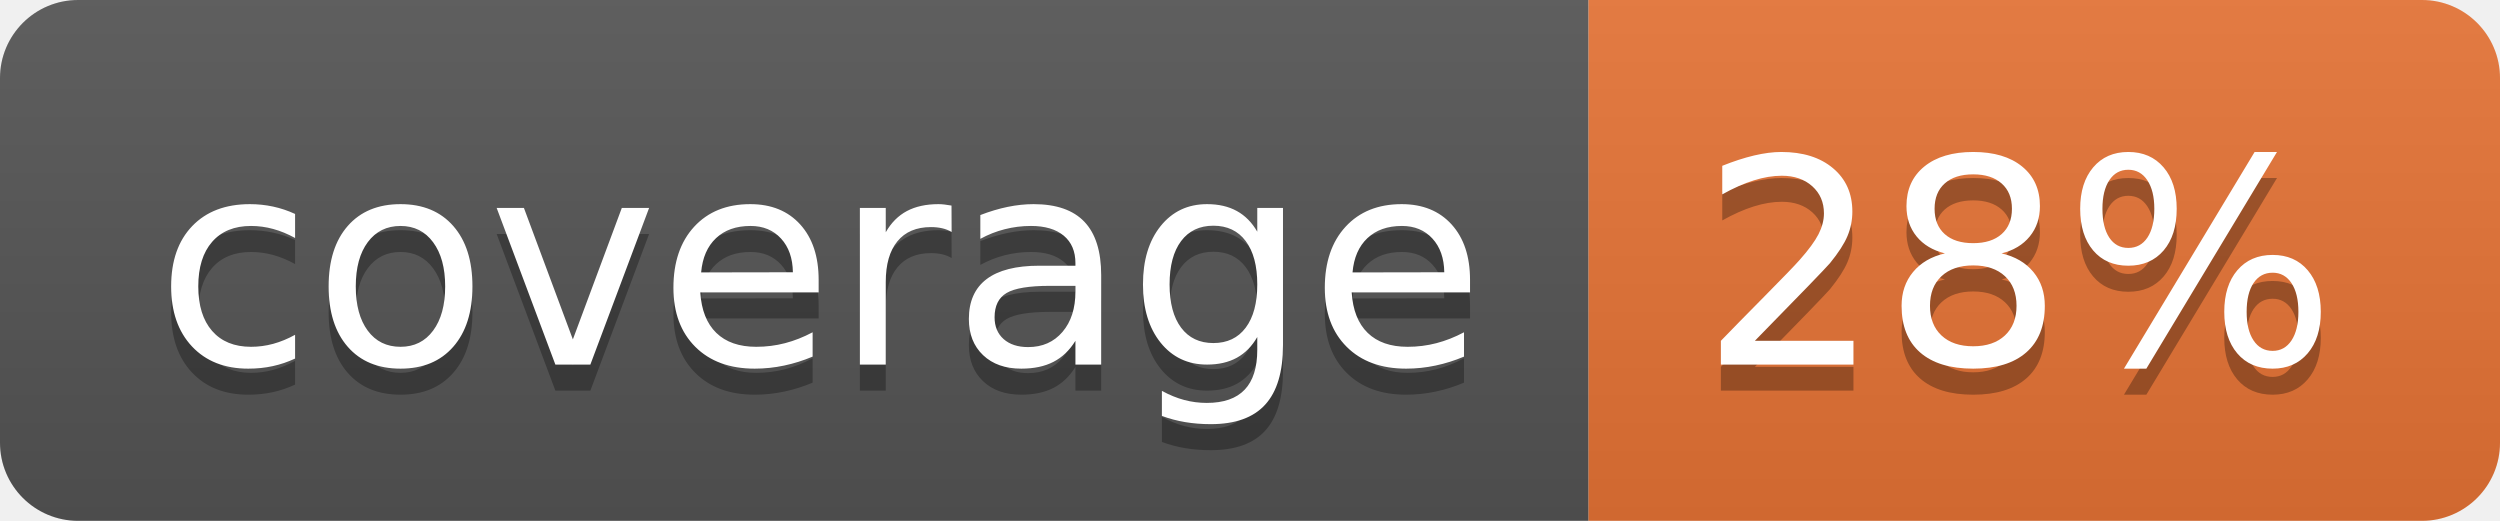
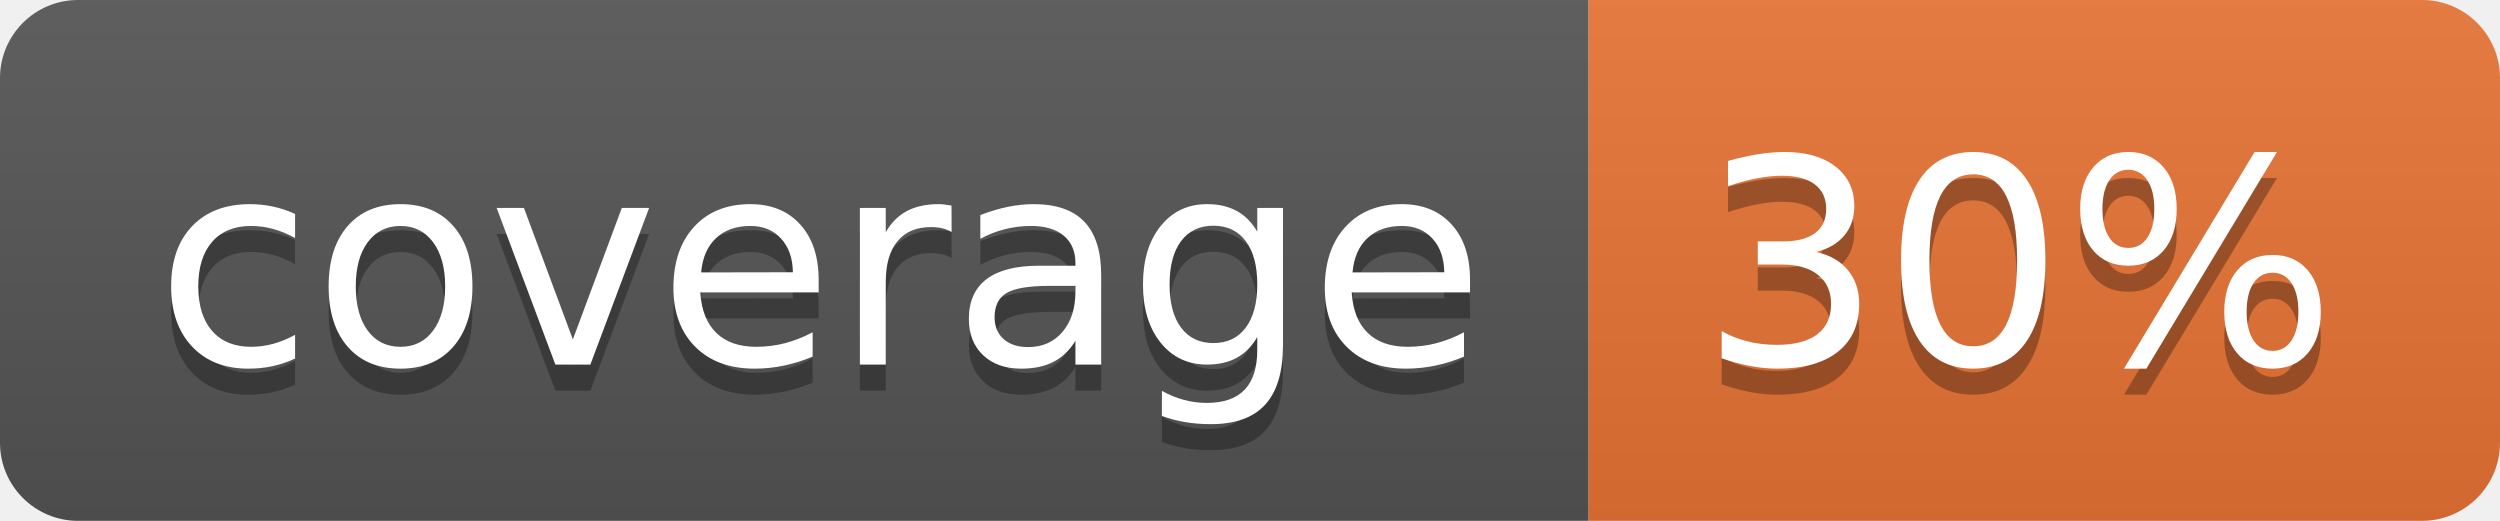
<svg xmlns="http://www.w3.org/2000/svg" width="96" height="20">
  <linearGradient id="b" x2="0" y2="100%">
    <stop offset="0" stop-color="#bbb" stop-opacity=".1" />
    <stop offset="1" stop-opacity=".1" />
  </linearGradient>
  <clipPath id="a">
    <rect width="96" height="20" rx="3" fill="#fff" />
  </clipPath>
  <g clip-path="url(#a)">
    <path fill="#555" d="M0 0h61v20H0z" />
    <path fill="#E87435" d="M61 0h35v20H61z" />
    <path fill="url(#b)" d="M0 0h96v20H0z" />
  </g>
  <g fill="#fff" text-anchor="middle" font-family="DejaVu Sans,Verdana,Geneva,sans-serif" font-size="110">
    <text x="315" y="150" fill="#010101" fill-opacity=".3" transform="scale(.1)" textLength="510">coverage</text>
    <text x="315" y="140" transform="scale(.1)" textLength="510">coverage</text>
-     <text x="775" y="150" fill="#010101" fill-opacity=".3" transform="scale(.1)" textLength="250">28%</text>
-     <text x="775" y="140" transform="scale(.1)" textLength="250">28%</text>
+     <text x="775" y="150" fill="#010101" fill-opacity=".3" transform="scale(.1)" textLength="250">30%</text>
+     <text x="775" y="140" transform="scale(.1)" textLength="250">30%</text>
  </g>
</svg>
